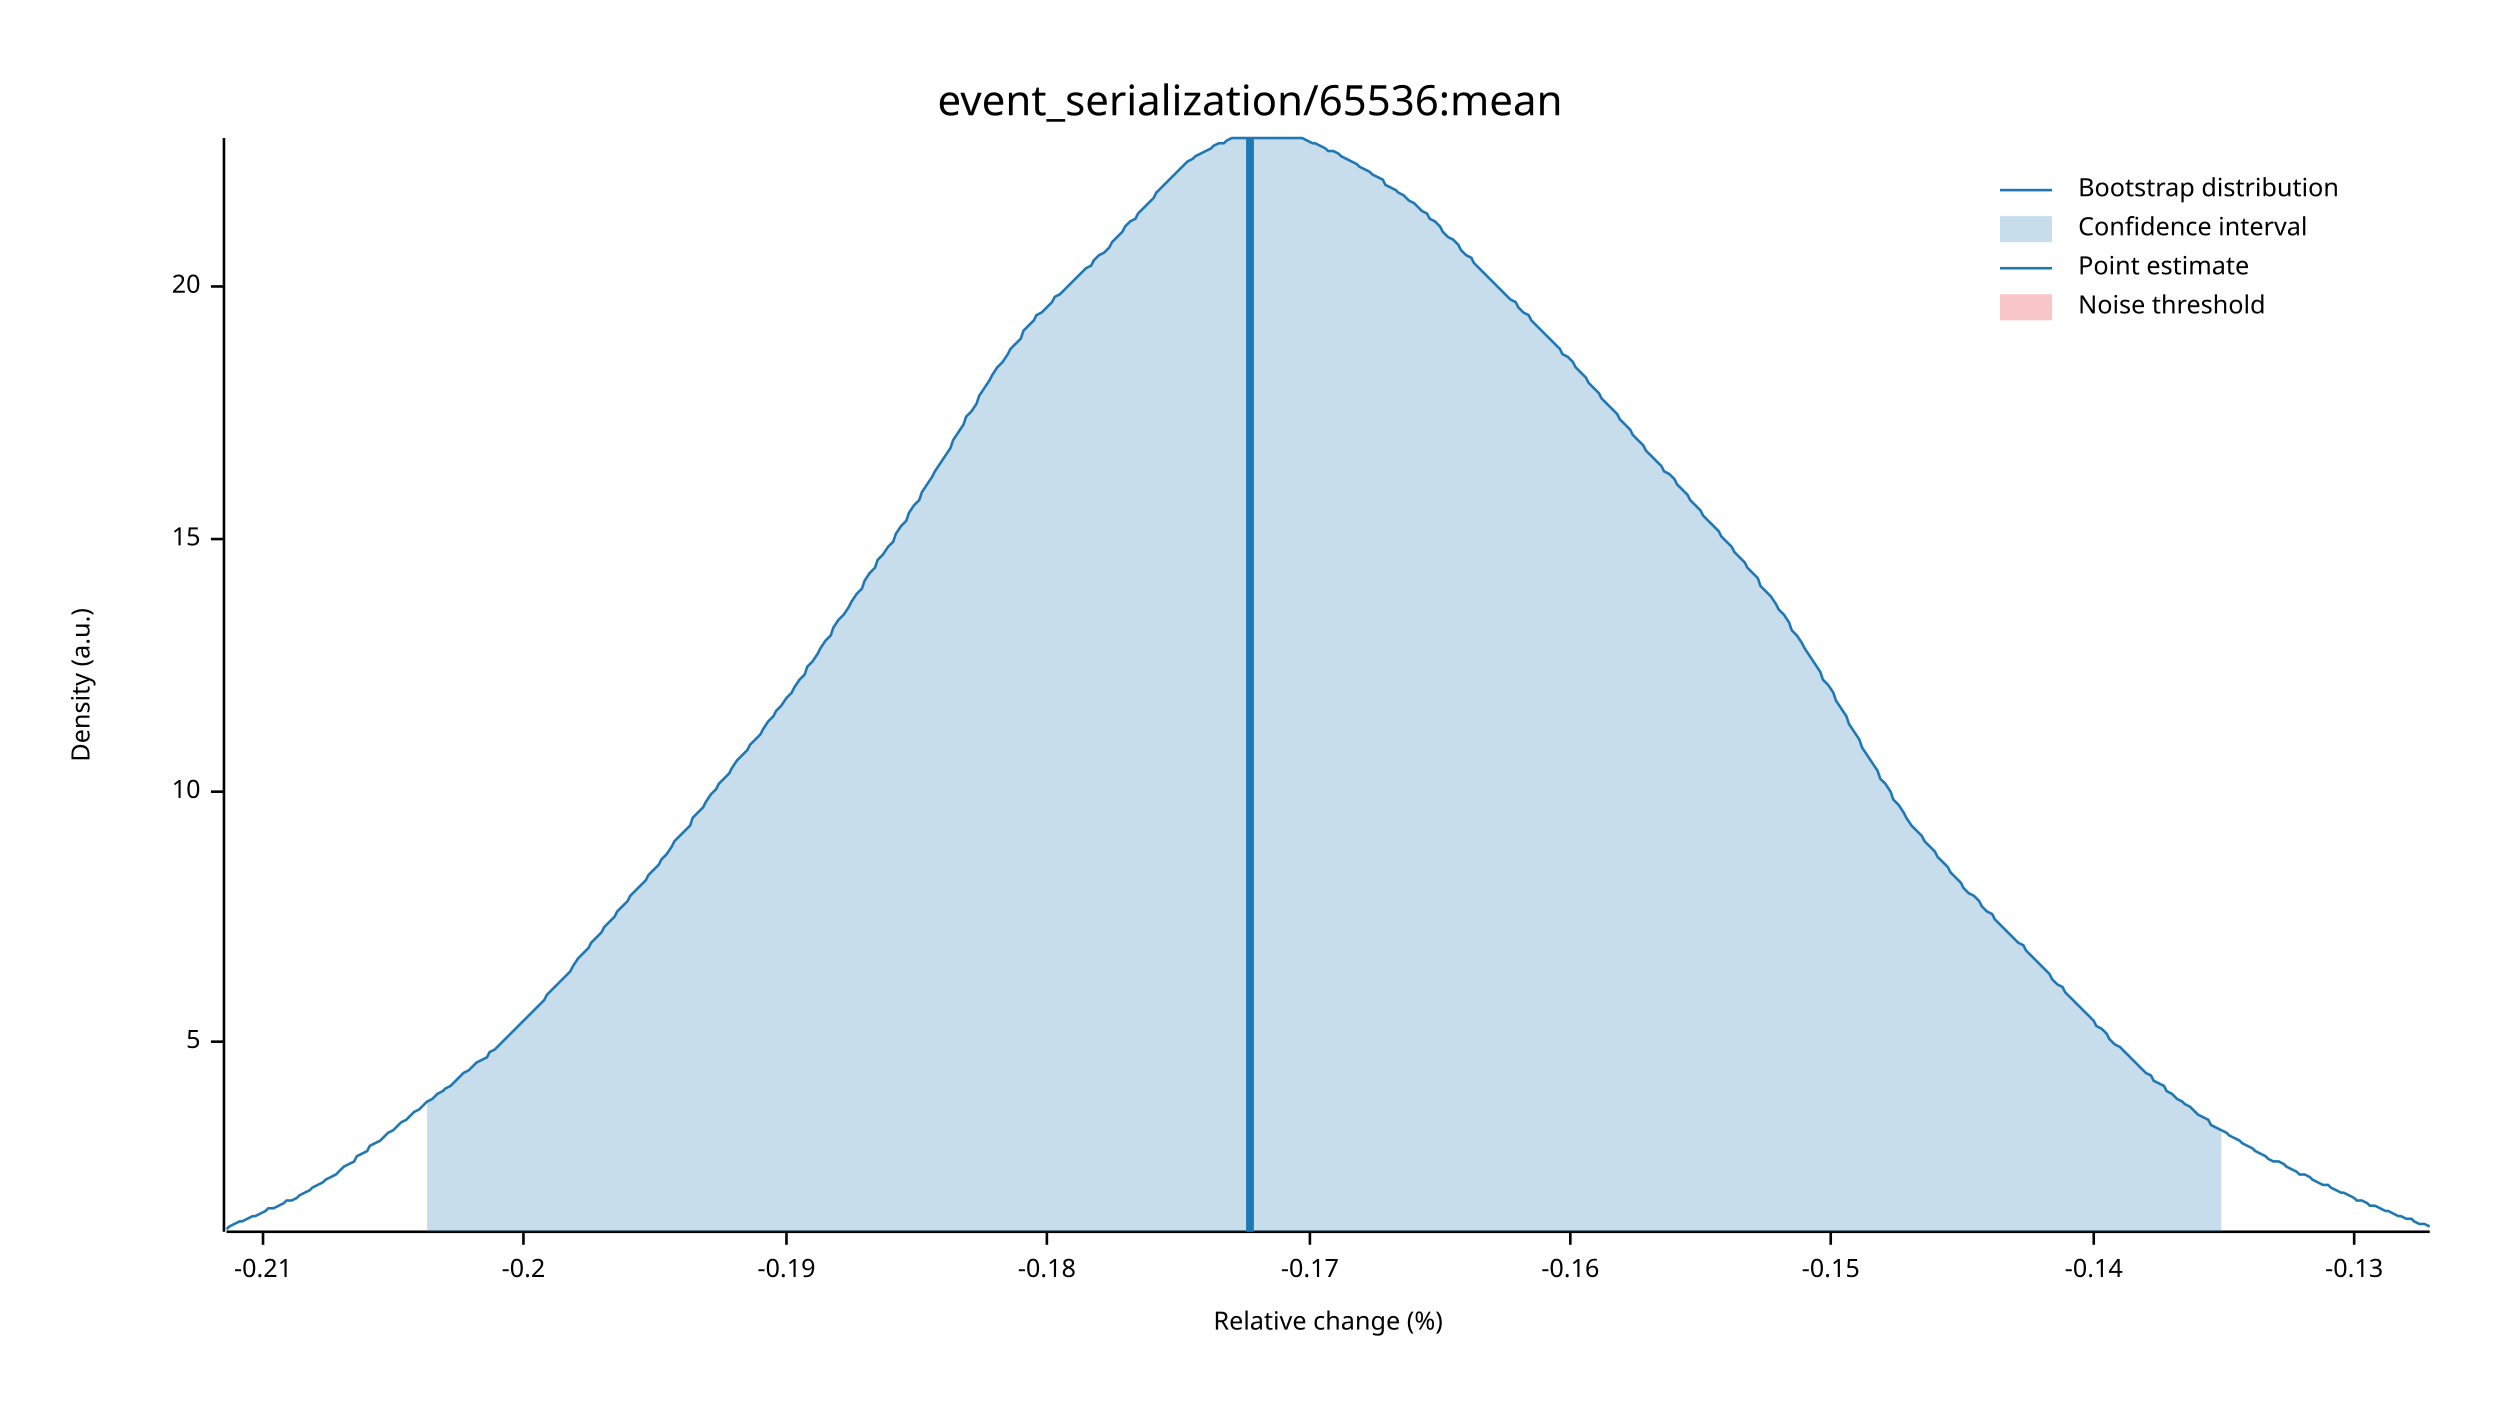
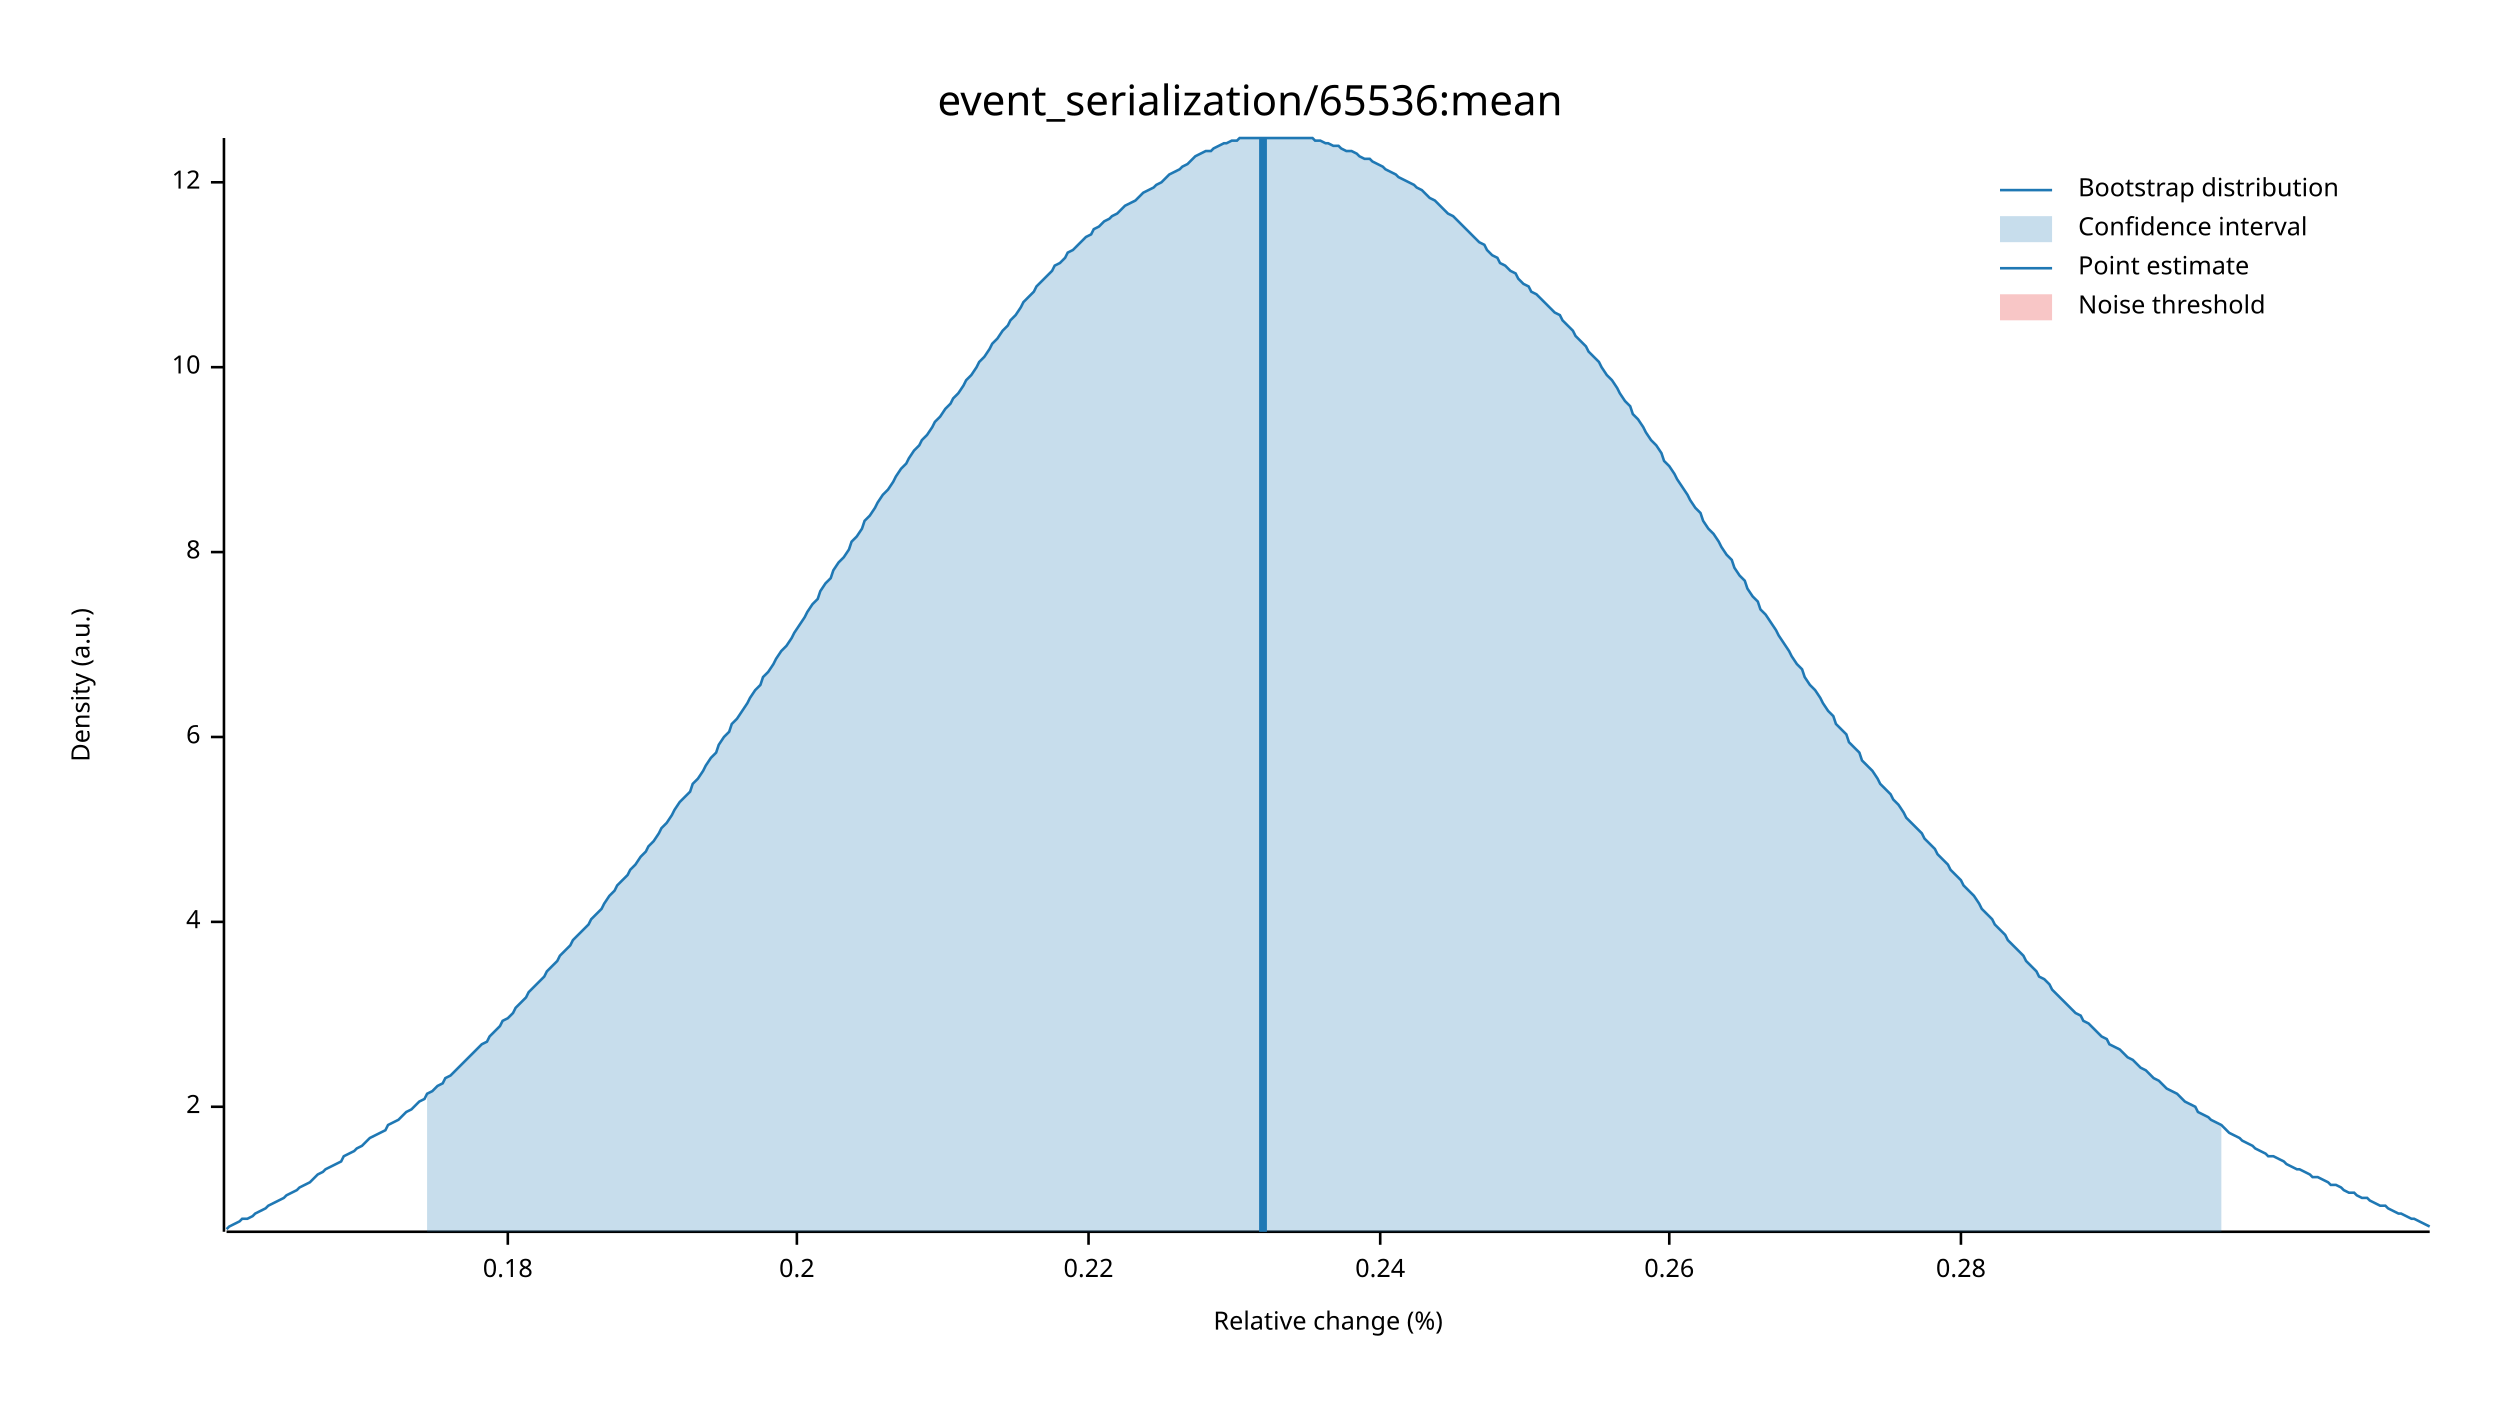
<svg xmlns="http://www.w3.org/2000/svg" width="960" height="540" viewBox="0 0 960 540">
  <text x="480" y="32" dy="0.76em" text-anchor="middle" font-family="sans-serif" font-size="16.129" opacity="1" fill="#000000">
event_serialization/65536:mean
</text>
  <text x="27" y="263" dy="0.76em" text-anchor="middle" font-family="sans-serif" font-size="9.677" opacity="1" fill="#000000" transform="rotate(270, 27, 263)">
Density (a.u.)
</text>
  <text x="510" y="513" dy="-0.5ex" text-anchor="middle" font-family="sans-serif" font-size="9.677" opacity="1" fill="#000000">
Relative change (%)
</text>
  <polyline fill="none" opacity="1" stroke="#000000" stroke-width="1" points="86,53 86,473 " />
-   <text x="77" y="400" dy="0.5ex" text-anchor="end" font-family="sans-serif" font-size="9.677" opacity="1" fill="#000000">
- 5
+   <text x="77" y="425" dy="0.5ex" text-anchor="end" font-family="sans-serif" font-size="9.677" opacity="1" fill="#000000">
+ 2
</text>
-   <polyline fill="none" opacity="1" stroke="#000000" stroke-width="1" points="81,400 86,400 " />
-   <text x="77" y="304" dy="0.5ex" text-anchor="end" font-family="sans-serif" font-size="9.677" opacity="1" fill="#000000">
+   <polyline fill="none" opacity="1" stroke="#000000" stroke-width="1" points="81,425 86,425 " />
+   <text x="77" y="354" dy="0.5ex" text-anchor="end" font-family="sans-serif" font-size="9.677" opacity="1" fill="#000000">
+ 4
+ </text>
+   <polyline fill="none" opacity="1" stroke="#000000" stroke-width="1" points="81,354 86,354 " />
+   <text x="77" y="283" dy="0.5ex" text-anchor="end" font-family="sans-serif" font-size="9.677" opacity="1" fill="#000000">
+ 6
+ </text>
+   <polyline fill="none" opacity="1" stroke="#000000" stroke-width="1" points="81,283 86,283 " />
+   <text x="77" y="212" dy="0.5ex" text-anchor="end" font-family="sans-serif" font-size="9.677" opacity="1" fill="#000000">
+ 8
+ </text>
+   <polyline fill="none" opacity="1" stroke="#000000" stroke-width="1" points="81,212 86,212 " />
+   <text x="77" y="141" dy="0.5ex" text-anchor="end" font-family="sans-serif" font-size="9.677" opacity="1" fill="#000000">
10
</text>
-   <polyline fill="none" opacity="1" stroke="#000000" stroke-width="1" points="81,304 86,304 " />
-   <text x="77" y="207" dy="0.5ex" text-anchor="end" font-family="sans-serif" font-size="9.677" opacity="1" fill="#000000">
- 15
+   <polyline fill="none" opacity="1" stroke="#000000" stroke-width="1" points="81,141 86,141 " />
+   <text x="77" y="70" dy="0.5ex" text-anchor="end" font-family="sans-serif" font-size="9.677" opacity="1" fill="#000000">
+ 12
</text>
-   <polyline fill="none" opacity="1" stroke="#000000" stroke-width="1" points="81,207 86,207 " />
-   <text x="77" y="110" dy="0.5ex" text-anchor="end" font-family="sans-serif" font-size="9.677" opacity="1" fill="#000000">
- 20
+   <polyline fill="none" opacity="1" stroke="#000000" stroke-width="1" points="81,70 86,70 " />
+   <polyline fill="none" opacity="1" stroke="#000000" stroke-width="1" points="87,473 933,473 " />
+   <text x="195" y="483" dy="0.76em" text-anchor="middle" font-family="sans-serif" font-size="9.677" opacity="1" fill="#000000">
+ 0.18
</text>
-   <polyline fill="none" opacity="1" stroke="#000000" stroke-width="1" points="81,110 86,110 " />
-   <polyline fill="none" opacity="1" stroke="#000000" stroke-width="1" points="87,473 933,473 " />
-   <text x="101" y="483" dy="0.76em" text-anchor="middle" font-family="sans-serif" font-size="9.677" opacity="1" fill="#000000">
- -0.21
+   <polyline fill="none" opacity="1" stroke="#000000" stroke-width="1" points="195,473 195,478 " />
+   <text x="306" y="483" dy="0.76em" text-anchor="middle" font-family="sans-serif" font-size="9.677" opacity="1" fill="#000000">
+ 0.2
</text>
-   <polyline fill="none" opacity="1" stroke="#000000" stroke-width="1" points="101,473 101,478 " />
-   <text x="201" y="483" dy="0.76em" text-anchor="middle" font-family="sans-serif" font-size="9.677" opacity="1" fill="#000000">
- -0.2
+   <polyline fill="none" opacity="1" stroke="#000000" stroke-width="1" points="306,473 306,478 " />
+   <text x="418" y="483" dy="0.76em" text-anchor="middle" font-family="sans-serif" font-size="9.677" opacity="1" fill="#000000">
+ 0.22
</text>
-   <polyline fill="none" opacity="1" stroke="#000000" stroke-width="1" points="201,473 201,478 " />
-   <text x="302" y="483" dy="0.76em" text-anchor="middle" font-family="sans-serif" font-size="9.677" opacity="1" fill="#000000">
- -0.19
+   <polyline fill="none" opacity="1" stroke="#000000" stroke-width="1" points="418,473 418,478 " />
+   <text x="530" y="483" dy="0.76em" text-anchor="middle" font-family="sans-serif" font-size="9.677" opacity="1" fill="#000000">
+ 0.24
</text>
-   <polyline fill="none" opacity="1" stroke="#000000" stroke-width="1" points="302,473 302,478 " />
-   <text x="402" y="483" dy="0.76em" text-anchor="middle" font-family="sans-serif" font-size="9.677" opacity="1" fill="#000000">
- -0.18
+   <polyline fill="none" opacity="1" stroke="#000000" stroke-width="1" points="530,473 530,478 " />
+   <text x="641" y="483" dy="0.76em" text-anchor="middle" font-family="sans-serif" font-size="9.677" opacity="1" fill="#000000">
+ 0.26
</text>
-   <polyline fill="none" opacity="1" stroke="#000000" stroke-width="1" points="402,473 402,478 " />
-   <text x="503" y="483" dy="0.76em" text-anchor="middle" font-family="sans-serif" font-size="9.677" opacity="1" fill="#000000">
- -0.17
+   <polyline fill="none" opacity="1" stroke="#000000" stroke-width="1" points="641,473 641,478 " />
+   <text x="753" y="483" dy="0.76em" text-anchor="middle" font-family="sans-serif" font-size="9.677" opacity="1" fill="#000000">
+ 0.28
</text>
-   <polyline fill="none" opacity="1" stroke="#000000" stroke-width="1" points="503,473 503,478 " />
-   <text x="603" y="483" dy="0.76em" text-anchor="middle" font-family="sans-serif" font-size="9.677" opacity="1" fill="#000000">
- -0.16
- </text>
-   <polyline fill="none" opacity="1" stroke="#000000" stroke-width="1" points="603,473 603,478 " />
-   <text x="703" y="483" dy="0.76em" text-anchor="middle" font-family="sans-serif" font-size="9.677" opacity="1" fill="#000000">
- -0.15
- </text>
-   <polyline fill="none" opacity="1" stroke="#000000" stroke-width="1" points="703,473 703,478 " />
-   <text x="804" y="483" dy="0.76em" text-anchor="middle" font-family="sans-serif" font-size="9.677" opacity="1" fill="#000000">
- -0.14
- </text>
-   <polyline fill="none" opacity="1" stroke="#000000" stroke-width="1" points="804,473 804,478 " />
-   <text x="904" y="483" dy="0.76em" text-anchor="middle" font-family="sans-serif" font-size="9.677" opacity="1" fill="#000000">
- -0.13
- </text>
-   <polyline fill="none" opacity="1" stroke="#000000" stroke-width="1" points="904,473 904,478 " />
-   <polyline fill="none" opacity="1" stroke="#1F78B4" stroke-width="1" points="87,472 88,471 90,470 92,469 93,469 95,468 97,467 98,467 100,466 102,465 103,464 105,464 107,463 109,462 110,461 112,461 114,460 115,459 117,458 119,457 120,456 122,455 124,454 125,453 127,452 129,451 131,449 132,448 134,447 136,446 137,444 139,443 141,442 142,440 144,439 146,438 148,436 149,435 151,434 153,432 154,431 156,430 158,428 159,427 161,426 163,424 164,423 166,422 168,420 170,419 171,418 173,417 175,415 176,414 178,412 180,411 181,410 183,408 185,407 187,406 188,404 190,403 192,401 193,400 195,398 197,396 198,395 200,393 202,391 203,390 205,388 207,386 209,384 210,382 212,380 214,378 215,377 217,375 219,373 220,371 222,368 224,366 226,364 227,362 229,360 231,358 232,356 234,354 236,352 237,350 239,348 241,346 242,344 244,342 246,340 248,338 249,336 251,334 253,332 254,330 256,328 258,325 259,323 261,321 263,319 265,317 266,314 268,312 270,310 271,308 273,305 275,303 276,301 278,299 280,297 281,295 283,292 285,290 287,288 288,286 290,284 292,282 293,280 295,277 297,275 298,273 300,271 302,268 304,266 305,264 307,261 309,259 310,256 312,254 314,251 315,249 317,246 319,244 320,241 322,238 324,236 326,233 327,231 329,228 331,226 332,223 334,220 336,218 337,215 339,213 341,210 343,208 344,205 346,202 348,200 349,197 351,194 353,192 354,189 356,186 358,183 359,181 361,178 363,175 365,172 366,169 368,166 370,163 371,160 373,158 375,155 376,152 378,149 380,146 381,144 383,141 385,139 387,136 388,134 390,132 392,130 393,127 395,125 397,123 398,121 400,120 402,118 404,116 405,114 407,113 409,111 410,110 412,108 414,106 415,105 417,103 419,102 420,100 422,98 424,97 426,95 427,93 429,91 431,89 432,87 434,85 436,84 437,82 439,80 441,78 443,76 444,74 446,72 448,70 449,69 451,67 453,65 454,64 456,62 458,61 459,60 461,59 463,58 465,57 466,56 468,55 470,55 471,54 473,53 475,53 476,53 478,53 480,53 482,53 483,53 485,53 487,53 488,53 490,53 492,53 493,53 495,53 497,53 498,53 500,53 502,54 504,55 505,55 507,56 509,57 510,58 512,58 514,59 515,60 517,61 519,62 521,63 522,64 524,65 526,66 527,67 529,68 531,69 532,71 534,72 536,73 537,74 539,75 541,77 543,78 544,79 546,81 548,82 549,84 551,85 553,87 554,89 556,91 558,92 560,94 561,96 563,98 565,99 566,101 568,103 570,105 571,106 573,108 575,110 576,111 578,113 580,115 582,116 583,118 585,120 587,121 588,123 590,125 592,127 593,128 595,130 597,132 599,134 600,136 602,137 604,139 605,141 607,143 609,145 610,147 612,149 614,151 615,153 617,155 619,157 621,159 622,161 624,163 626,165 627,167 629,169 631,171 632,173 634,175 636,177 638,179 639,181 641,182 643,184 644,186 646,188 648,190 649,192 651,194 653,196 654,198 656,200 658,202 660,204 661,206 663,208 665,210 666,212 668,214 670,216 671,218 673,220 675,222 676,225 678,227 680,229 682,232 683,234 685,236 687,239 688,242 690,244 692,247 693,249 695,252 697,255 699,258 700,261 702,263 704,266 705,269 707,272 709,275 710,278 712,281 714,284 715,287 717,290 719,293 721,296 722,299 724,301 726,304 727,307 729,309 731,312 732,314 734,317 736,319 738,321 739,323 741,325 743,327 744,329 746,331 748,333 749,335 751,337 753,339 754,341 756,343 758,344 760,346 761,348 763,350 765,351 766,353 768,355 770,357 771,358 773,360 775,362 777,363 778,365 780,367 782,369 783,370 785,372 787,374 788,376 790,378 792,379 793,381 795,383 797,385 799,387 800,388 802,390 804,392 805,394 807,395 809,397 810,399 812,401 814,402 816,404 817,405 819,407 821,409 822,410 824,412 826,413 827,415 829,416 831,417 832,419 834,420 836,422 838,423 839,424 841,425 843,427 844,428 846,429 848,430 849,432 851,433 853,434 855,435 856,436 858,437 860,438 861,439 863,440 865,441 866,442 868,443 870,444 871,445 873,446 875,446 877,447 878,448 880,449 882,450 883,451 885,451 887,452 888,453 890,454 892,455 894,455 895,456 897,457 899,458 900,458 902,459 904,460 905,461 907,461 909,462 910,463 912,463 914,464 916,465 917,465 919,466 921,467 922,467 924,468 926,468 927,469 929,470 931,470 933,471 " />
-   <polygon opacity="0.25" fill="#1F78B4" points="164,423 166,422 168,420 170,419 171,418 173,417 175,415 176,414 178,412 180,411 181,410 183,408 185,407 187,406 188,404 190,403 192,401 193,400 195,398 197,396 198,395 200,393 202,391 203,390 205,388 207,386 209,384 210,382 212,380 214,378 215,377 217,375 219,373 220,371 222,368 224,366 226,364 227,362 229,360 231,358 232,356 234,354 236,352 237,350 239,348 241,346 242,344 244,342 246,340 248,338 249,336 251,334 253,332 254,330 256,328 258,325 259,323 261,321 263,319 265,317 266,314 268,312 270,310 271,308 273,305 275,303 276,301 278,299 280,297 281,295 283,292 285,290 287,288 288,286 290,284 292,282 293,280 295,277 297,275 298,273 300,271 302,268 304,266 305,264 307,261 309,259 310,256 312,254 314,251 315,249 317,246 319,244 320,241 322,238 324,236 326,233 327,231 329,228 331,226 332,223 334,220 336,218 337,215 339,213 341,210 343,208 344,205 346,202 348,200 349,197 351,194 353,192 354,189 356,186 358,183 359,181 361,178 363,175 365,172 366,169 368,166 370,163 371,160 373,158 375,155 376,152 378,149 380,146 381,144 383,141 385,139 387,136 388,134 390,132 392,130 393,127 395,125 397,123 398,121 400,120 402,118 404,116 405,114 407,113 409,111 410,110 412,108 414,106 415,105 417,103 419,102 420,100 422,98 424,97 426,95 427,93 429,91 431,89 432,87 434,85 436,84 437,82 439,80 441,78 443,76 444,74 446,72 448,70 449,69 451,67 453,65 454,64 456,62 458,61 459,60 461,59 463,58 465,57 466,56 468,55 470,55 471,54 473,53 475,53 476,53 478,53 480,53 482,53 483,53 485,53 487,53 488,53 490,53 492,53 493,53 495,53 497,53 498,53 500,53 502,54 504,55 505,55 507,56 509,57 510,58 512,58 514,59 515,60 517,61 519,62 521,63 522,64 524,65 526,66 527,67 529,68 531,69 532,71 534,72 536,73 537,74 539,75 541,77 543,78 544,79 546,81 548,82 549,84 551,85 553,87 554,89 556,91 558,92 560,94 561,96 563,98 565,99 566,101 568,103 570,105 571,106 573,108 575,110 576,111 578,113 580,115 582,116 583,118 585,120 587,121 588,123 590,125 592,127 593,128 595,130 597,132 599,134 600,136 602,137 604,139 605,141 607,143 609,145 610,147 612,149 614,151 615,153 617,155 619,157 621,159 622,161 624,163 626,165 627,167 629,169 631,171 632,173 634,175 636,177 638,179 639,181 641,182 643,184 644,186 646,188 648,190 649,192 651,194 653,196 654,198 656,200 658,202 660,204 661,206 663,208 665,210 666,212 668,214 670,216 671,218 673,220 675,222 676,225 678,227 680,229 682,232 683,234 685,236 687,239 688,242 690,244 692,247 693,249 695,252 697,255 699,258 700,261 702,263 704,266 705,269 707,272 709,275 710,278 712,281 714,284 715,287 717,290 719,293 721,296 722,299 724,301 726,304 727,307 729,309 731,312 732,314 734,317 736,319 738,321 739,323 741,325 743,327 744,329 746,331 748,333 749,335 751,337 753,339 754,341 756,343 758,344 760,346 761,348 763,350 765,351 766,353 768,355 770,357 771,358 773,360 775,362 777,363 778,365 780,367 782,369 783,370 785,372 787,374 788,376 790,378 792,379 793,381 795,383 797,385 799,387 800,388 802,390 804,392 805,394 807,395 809,397 810,399 812,401 814,402 816,404 817,405 819,407 821,409 822,410 824,412 826,413 827,415 829,416 831,417 832,419 834,420 836,422 838,423 839,424 841,425 843,427 844,428 846,429 848,430 849,432 851,433 853,434 853,473 164,473 " />
-   <polyline fill="none" opacity="1" stroke="#1F78B4" stroke-width="3" points="480,473 480,53 " />
+   <polyline fill="none" opacity="1" stroke="#000000" stroke-width="1" points="753,473 753,478 " />
+   <polyline fill="none" opacity="1" stroke="#1F78B4" stroke-width="1" points="87,472 88,471 90,470 92,469 93,468 95,468 97,467 98,466 100,465 102,464 103,463 105,462 107,461 109,460 110,459 112,458 114,457 115,456 117,455 119,454 120,453 122,451 124,450 125,449 127,448 129,447 131,446 132,444 134,443 136,442 137,441 139,440 141,438 142,437 144,436 146,435 148,434 149,432 151,431 153,430 154,429 156,427 158,426 159,425 161,423 163,422 164,420 166,419 168,417 170,416 171,414 173,413 175,411 176,410 178,408 180,406 181,405 183,403 185,401 187,400 188,398 190,396 192,394 193,392 195,391 197,389 198,387 200,385 202,383 203,381 205,379 207,377 209,375 210,373 212,371 214,369 215,367 217,365 219,363 220,361 222,359 224,357 226,355 227,353 229,351 231,349 232,347 234,344 236,342 237,340 239,338 241,336 242,334 244,332 246,329 248,327 249,325 251,323 253,320 254,318 256,316 258,313 259,311 261,308 263,306 265,304 266,301 268,299 270,296 271,294 273,291 275,289 276,286 278,283 280,281 281,278 283,276 285,273 287,270 288,268 290,265 292,263 293,260 295,258 297,255 298,253 300,250 302,248 304,245 305,243 307,240 309,237 310,235 312,232 314,230 315,227 317,224 319,222 320,219 322,216 324,214 326,211 327,208 329,206 331,203 332,200 334,198 336,195 337,193 339,190 341,188 343,185 344,183 346,180 348,178 349,176 351,173 353,171 354,169 356,167 358,164 359,162 361,160 363,157 365,155 366,153 368,151 370,148 371,146 373,144 375,141 376,139 378,137 380,134 381,132 383,130 385,127 387,125 388,123 390,121 392,118 393,116 395,114 397,112 398,110 400,108 402,106 404,104 405,102 407,101 409,99 410,97 412,96 414,94 415,93 417,91 419,90 420,88 422,87 424,85 426,84 427,83 429,82 431,80 432,79 434,78 436,77 437,76 439,74 441,73 443,72 444,71 446,70 448,68 449,67 451,66 453,65 454,64 456,63 458,61 459,60 461,59 463,58 465,58 466,57 468,56 470,55 471,55 473,54 475,54 476,53 478,53 480,53 482,53 483,53 485,53 487,53 488,53 490,53 492,53 493,53 495,53 497,53 498,53 500,53 502,53 504,53 505,54 507,54 509,55 510,55 512,56 514,56 515,57 517,58 519,58 521,59 522,60 524,61 526,61 527,62 529,63 531,64 532,65 534,66 536,67 537,68 539,69 541,70 543,71 544,72 546,73 548,75 549,76 551,77 553,79 554,80 556,82 558,83 560,85 561,86 563,88 565,90 566,91 568,93 570,94 571,96 573,98 575,99 576,101 578,102 580,104 582,105 583,107 585,109 587,110 588,112 590,113 592,115 593,116 595,118 597,120 599,121 600,123 602,125 604,127 605,129 607,131 609,133 610,135 612,137 614,139 615,141 617,144 619,146 621,149 622,151 624,154 626,156 627,159 629,161 631,164 632,166 634,169 636,171 638,174 639,177 641,179 643,182 644,184 646,187 648,190 649,192 651,195 653,197 654,200 656,203 658,205 660,208 661,210 663,213 665,215 666,218 668,221 670,223 671,226 673,229 675,231 676,234 678,236 680,239 682,242 683,244 685,247 687,250 688,252 690,255 692,257 693,260 695,263 697,265 699,268 700,270 702,273 704,275 705,278 707,280 709,282 710,285 712,287 714,289 715,292 717,294 719,296 721,299 722,301 724,303 726,305 727,307 729,309 731,312 732,314 734,316 736,318 738,320 739,322 741,324 743,326 744,328 746,330 748,332 749,334 751,336 753,338 754,340 756,342 758,344 760,347 761,349 763,351 765,353 766,355 768,357 770,359 771,361 773,363 775,365 777,367 778,369 780,371 782,373 783,375 785,376 787,378 788,380 790,382 792,384 793,385 795,387 797,389 799,390 800,392 802,393 804,395 805,396 807,398 809,399 810,401 812,402 814,403 816,405 817,406 819,407 821,409 822,410 824,411 826,413 827,414 829,415 831,417 832,418 834,419 836,420 838,422 839,423 841,424 843,425 844,427 846,428 848,429 849,430 851,431 853,432 855,434 856,435 858,436 860,437 861,438 863,439 865,440 866,441 868,442 870,443 871,444 873,444 875,445 877,446 878,447 880,448 882,449 883,449 885,450 887,451 888,452 890,452 892,453 894,454 895,455 897,455 899,456 900,457 902,458 904,458 905,459 907,460 909,460 910,461 912,462 914,463 916,463 917,464 919,465 921,466 922,466 924,467 926,468 927,468 929,469 931,470 933,471 " />
+   <polygon opacity="0.25" fill="#1F78B4" points="164,420 166,419 168,417 170,416 171,414 173,413 175,411 176,410 178,408 180,406 181,405 183,403 185,401 187,400 188,398 190,396 192,394 193,392 195,391 197,389 198,387 200,385 202,383 203,381 205,379 207,377 209,375 210,373 212,371 214,369 215,367 217,365 219,363 220,361 222,359 224,357 226,355 227,353 229,351 231,349 232,347 234,344 236,342 237,340 239,338 241,336 242,334 244,332 246,329 248,327 249,325 251,323 253,320 254,318 256,316 258,313 259,311 261,308 263,306 265,304 266,301 268,299 270,296 271,294 273,291 275,289 276,286 278,283 280,281 281,278 283,276 285,273 287,270 288,268 290,265 292,263 293,260 295,258 297,255 298,253 300,250 302,248 304,245 305,243 307,240 309,237 310,235 312,232 314,230 315,227 317,224 319,222 320,219 322,216 324,214 326,211 327,208 329,206 331,203 332,200 334,198 336,195 337,193 339,190 341,188 343,185 344,183 346,180 348,178 349,176 351,173 353,171 354,169 356,167 358,164 359,162 361,160 363,157 365,155 366,153 368,151 370,148 371,146 373,144 375,141 376,139 378,137 380,134 381,132 383,130 385,127 387,125 388,123 390,121 392,118 393,116 395,114 397,112 398,110 400,108 402,106 404,104 405,102 407,101 409,99 410,97 412,96 414,94 415,93 417,91 419,90 420,88 422,87 424,85 426,84 427,83 429,82 431,80 432,79 434,78 436,77 437,76 439,74 441,73 443,72 444,71 446,70 448,68 449,67 451,66 453,65 454,64 456,63 458,61 459,60 461,59 463,58 465,58 466,57 468,56 470,55 471,55 473,54 475,54 476,53 478,53 480,53 482,53 483,53 485,53 487,53 488,53 490,53 492,53 493,53 495,53 497,53 498,53 500,53 502,53 504,53 505,54 507,54 509,55 510,55 512,56 514,56 515,57 517,58 519,58 521,59 522,60 524,61 526,61 527,62 529,63 531,64 532,65 534,66 536,67 537,68 539,69 541,70 543,71 544,72 546,73 548,75 549,76 551,77 553,79 554,80 556,82 558,83 560,85 561,86 563,88 565,90 566,91 568,93 570,94 571,96 573,98 575,99 576,101 578,102 580,104 582,105 583,107 585,109 587,110 588,112 590,113 592,115 593,116 595,118 597,120 599,121 600,123 602,125 604,127 605,129 607,131 609,133 610,135 612,137 614,139 615,141 617,144 619,146 621,149 622,151 624,154 626,156 627,159 629,161 631,164 632,166 634,169 636,171 638,174 639,177 641,179 643,182 644,184 646,187 648,190 649,192 651,195 653,197 654,200 656,203 658,205 660,208 661,210 663,213 665,215 666,218 668,221 670,223 671,226 673,229 675,231 676,234 678,236 680,239 682,242 683,244 685,247 687,250 688,252 690,255 692,257 693,260 695,263 697,265 699,268 700,270 702,273 704,275 705,278 707,280 709,282 710,285 712,287 714,289 715,292 717,294 719,296 721,299 722,301 724,303 726,305 727,307 729,309 731,312 732,314 734,316 736,318 738,320 739,322 741,324 743,326 744,328 746,330 748,332 749,334 751,336 753,338 754,340 756,342 758,344 760,347 761,349 763,351 765,353 766,355 768,357 770,359 771,361 773,363 775,365 777,367 778,369 780,371 782,373 783,375 785,376 787,378 788,380 790,382 792,384 793,385 795,387 797,389 799,390 800,392 802,393 804,395 805,396 807,398 809,399 810,401 812,402 814,403 816,405 817,406 819,407 821,409 822,410 824,411 826,413 827,414 829,415 831,417 832,418 834,419 836,420 838,422 839,423 841,424 843,425 844,427 846,428 848,429 849,430 851,431 853,432 853,473 164,473 " />
+   <polyline fill="none" opacity="1" stroke="#1F78B4" stroke-width="3" points="485,473 485,53 " />
  <rect x="510" y="53" width="0" height="419" opacity="0.1" fill="#E31A1C" stroke="none" />
  <text x="798" y="68" dy="0.76em" text-anchor="start" font-family="sans-serif" font-size="9.677" opacity="1" fill="#000000">
Bootstrap distribution
</text>
  <text x="798" y="83" dy="0.76em" text-anchor="start" font-family="sans-serif" font-size="9.677" opacity="1" fill="#000000">
Confidence interval
</text>
  <text x="798" y="98" dy="0.76em" text-anchor="start" font-family="sans-serif" font-size="9.677" opacity="1" fill="#000000">
Point estimate
</text>
  <text x="798" y="113" dy="0.76em" text-anchor="start" font-family="sans-serif" font-size="9.677" opacity="1" fill="#000000">
Noise threshold
</text>
  <polyline fill="none" opacity="1" stroke="#1F78B4" stroke-width="1" points="768,73 788,73 " />
  <rect x="768" y="83" width="20" height="10" opacity="0.25" fill="#1F78B4" stroke="none" />
  <polyline fill="none" opacity="1" stroke="#1F78B4" stroke-width="1" points="768,103 788,103 " />
  <rect x="768" y="113" width="20" height="10" opacity="0.25" fill="#E31A1C" stroke="none" />
</svg>
